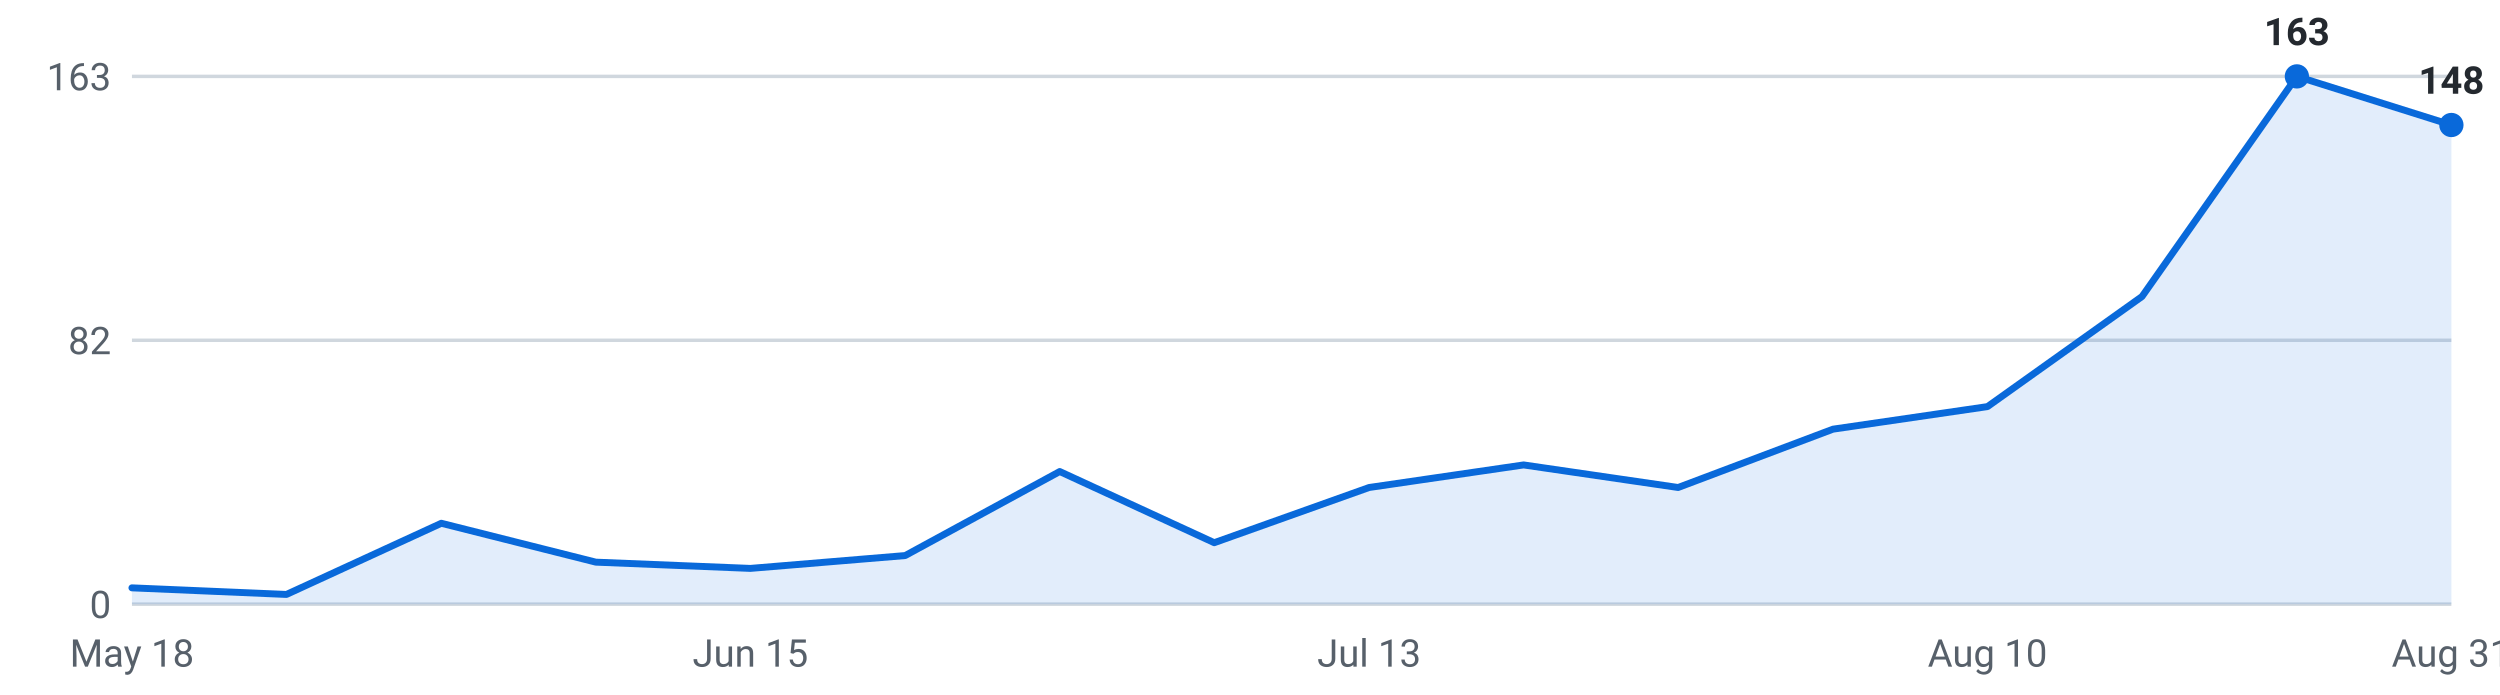
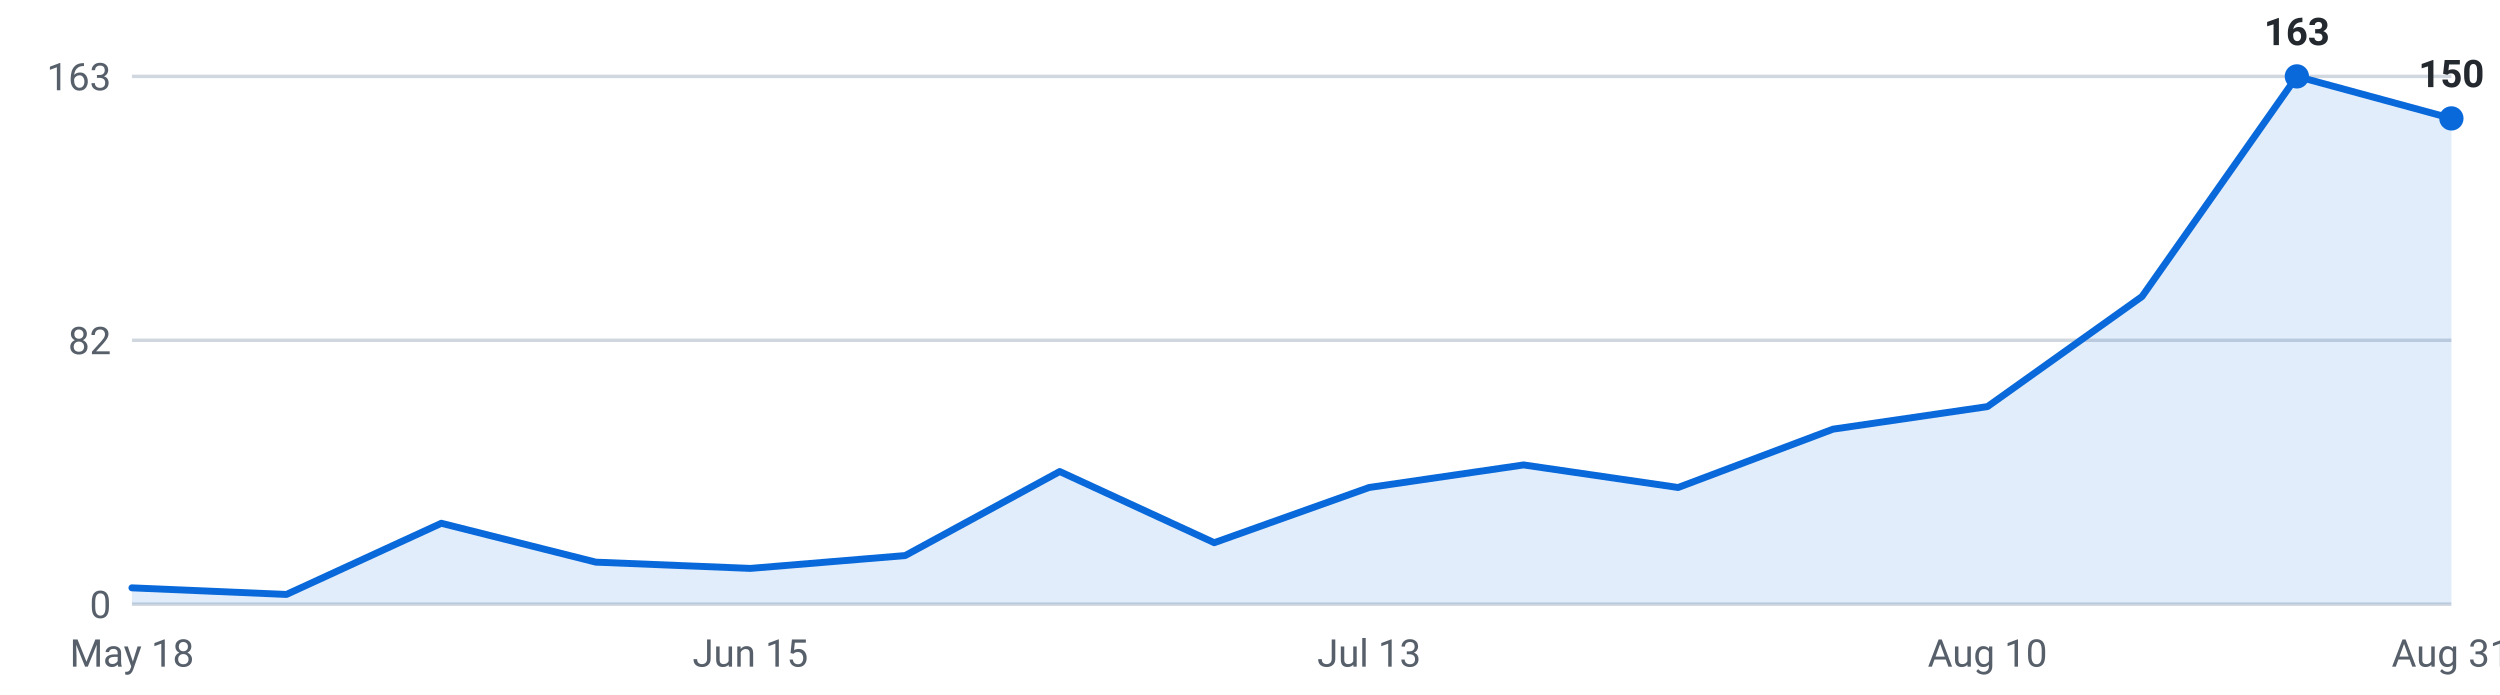
<svg xmlns="http://www.w3.org/2000/svg" viewBox="0 0 720 200" width="720" height="200" role="img" aria-label="Internships posted per week, last 16 weeks">
  <g font-family="-apple-system,Segoe UI,Roboto,sans-serif" font-size="11">
    <line x1="38" y1="174.0" x2="706" y2="174.0" stroke="#d0d7de" stroke-width="1" />
    <text x="32" y="178.0" text-anchor="end" fill="#57606a">0</text>
    <line x1="38" y1="98.0" x2="706" y2="98.0" stroke="#d0d7de" stroke-width="1" />
    <text x="32" y="102.0" text-anchor="end" fill="#57606a">82</text>
    <line x1="38" y1="22.0" x2="706" y2="22.0" stroke="#d0d7de" stroke-width="1" />
    <text x="32" y="26.0" text-anchor="end" fill="#57606a">163</text>
-     <path d="M38.0,174 L38.0,169.3 L82.5,171.2 L127.1,150.7 L171.6,161.9 L216.1,163.7 L260.7,160.0 L305.2,135.8 L349.7,156.3 L394.3,140.4 L438.8,133.9 L483.3,140.4 L527.9,123.6 L572.4,117.1 L616.9,85.4 L661.5,22.0 L706.0,36.0 L706.0,174 Z" fill="#0969da" fill-opacity="0.12" />
-     <polyline points="38.0,169.3 82.5,171.2 127.1,150.7 171.6,161.9 216.1,163.7 260.7,160.0 305.2,135.8 349.7,156.3 394.3,140.4 438.8,133.9 483.3,140.4 527.9,123.6 572.4,117.1 616.9,85.4 661.5,22.0 706.0,36.0" fill="none" stroke="#0969da" stroke-width="2" stroke-linejoin="round" stroke-linecap="round" />
+     <path d="M38.0,174 L38.0,169.3 L82.5,171.2 L127.1,150.7 L171.6,161.9 L216.1,163.7 L260.7,160.0 L305.2,135.8 L349.7,156.3 L394.3,140.4 L438.8,133.9 L483.3,140.4 L527.9,123.6 L572.4,117.1 L616.9,85.4 L661.5,22.0 L706.0,34.1 L706.0,174 Z" fill="#0969da" fill-opacity="0.12" />
+     <polyline points="38.0,169.3 82.5,171.2 127.1,150.7 171.6,161.9 216.1,163.7 260.7,160.0 305.2,135.8 349.7,156.3 394.3,140.4 438.8,133.9 483.3,140.4 527.9,123.6 572.4,117.1 616.9,85.4 661.5,22.0 706.0,34.1" fill="none" stroke="#0969da" stroke-width="2" stroke-linejoin="round" stroke-linecap="round" />
    <circle cx="661.5" cy="22.0" r="3.5" fill="#0969da" />
    <text x="661.5" y="13.0" text-anchor="middle" fill="#24292f" font-weight="600">163</text>
-     <circle cx="706.0" cy="36.0" r="3.5" fill="#0969da" />
-     <text x="706.0" y="27.0" text-anchor="middle" fill="#24292f" font-weight="600">148</text>
+     <circle cx="706.0" cy="34.1" r="3.5" fill="#0969da" />
+     <text x="706.0" y="25.1" text-anchor="middle" fill="#24292f" font-weight="600">150</text>
    <text x="38.0" y="192" text-anchor="middle" fill="#57606a">May 18</text>
    <text x="216.1" y="192" text-anchor="middle" fill="#57606a">Jun 15</text>
    <text x="394.3" y="192" text-anchor="middle" fill="#57606a">Jul 13</text>
    <text x="572.4" y="192" text-anchor="middle" fill="#57606a">Aug 10</text>
    <text x="706.0" y="192" text-anchor="middle" fill="#57606a">Aug 31</text>
  </g>
</svg>
